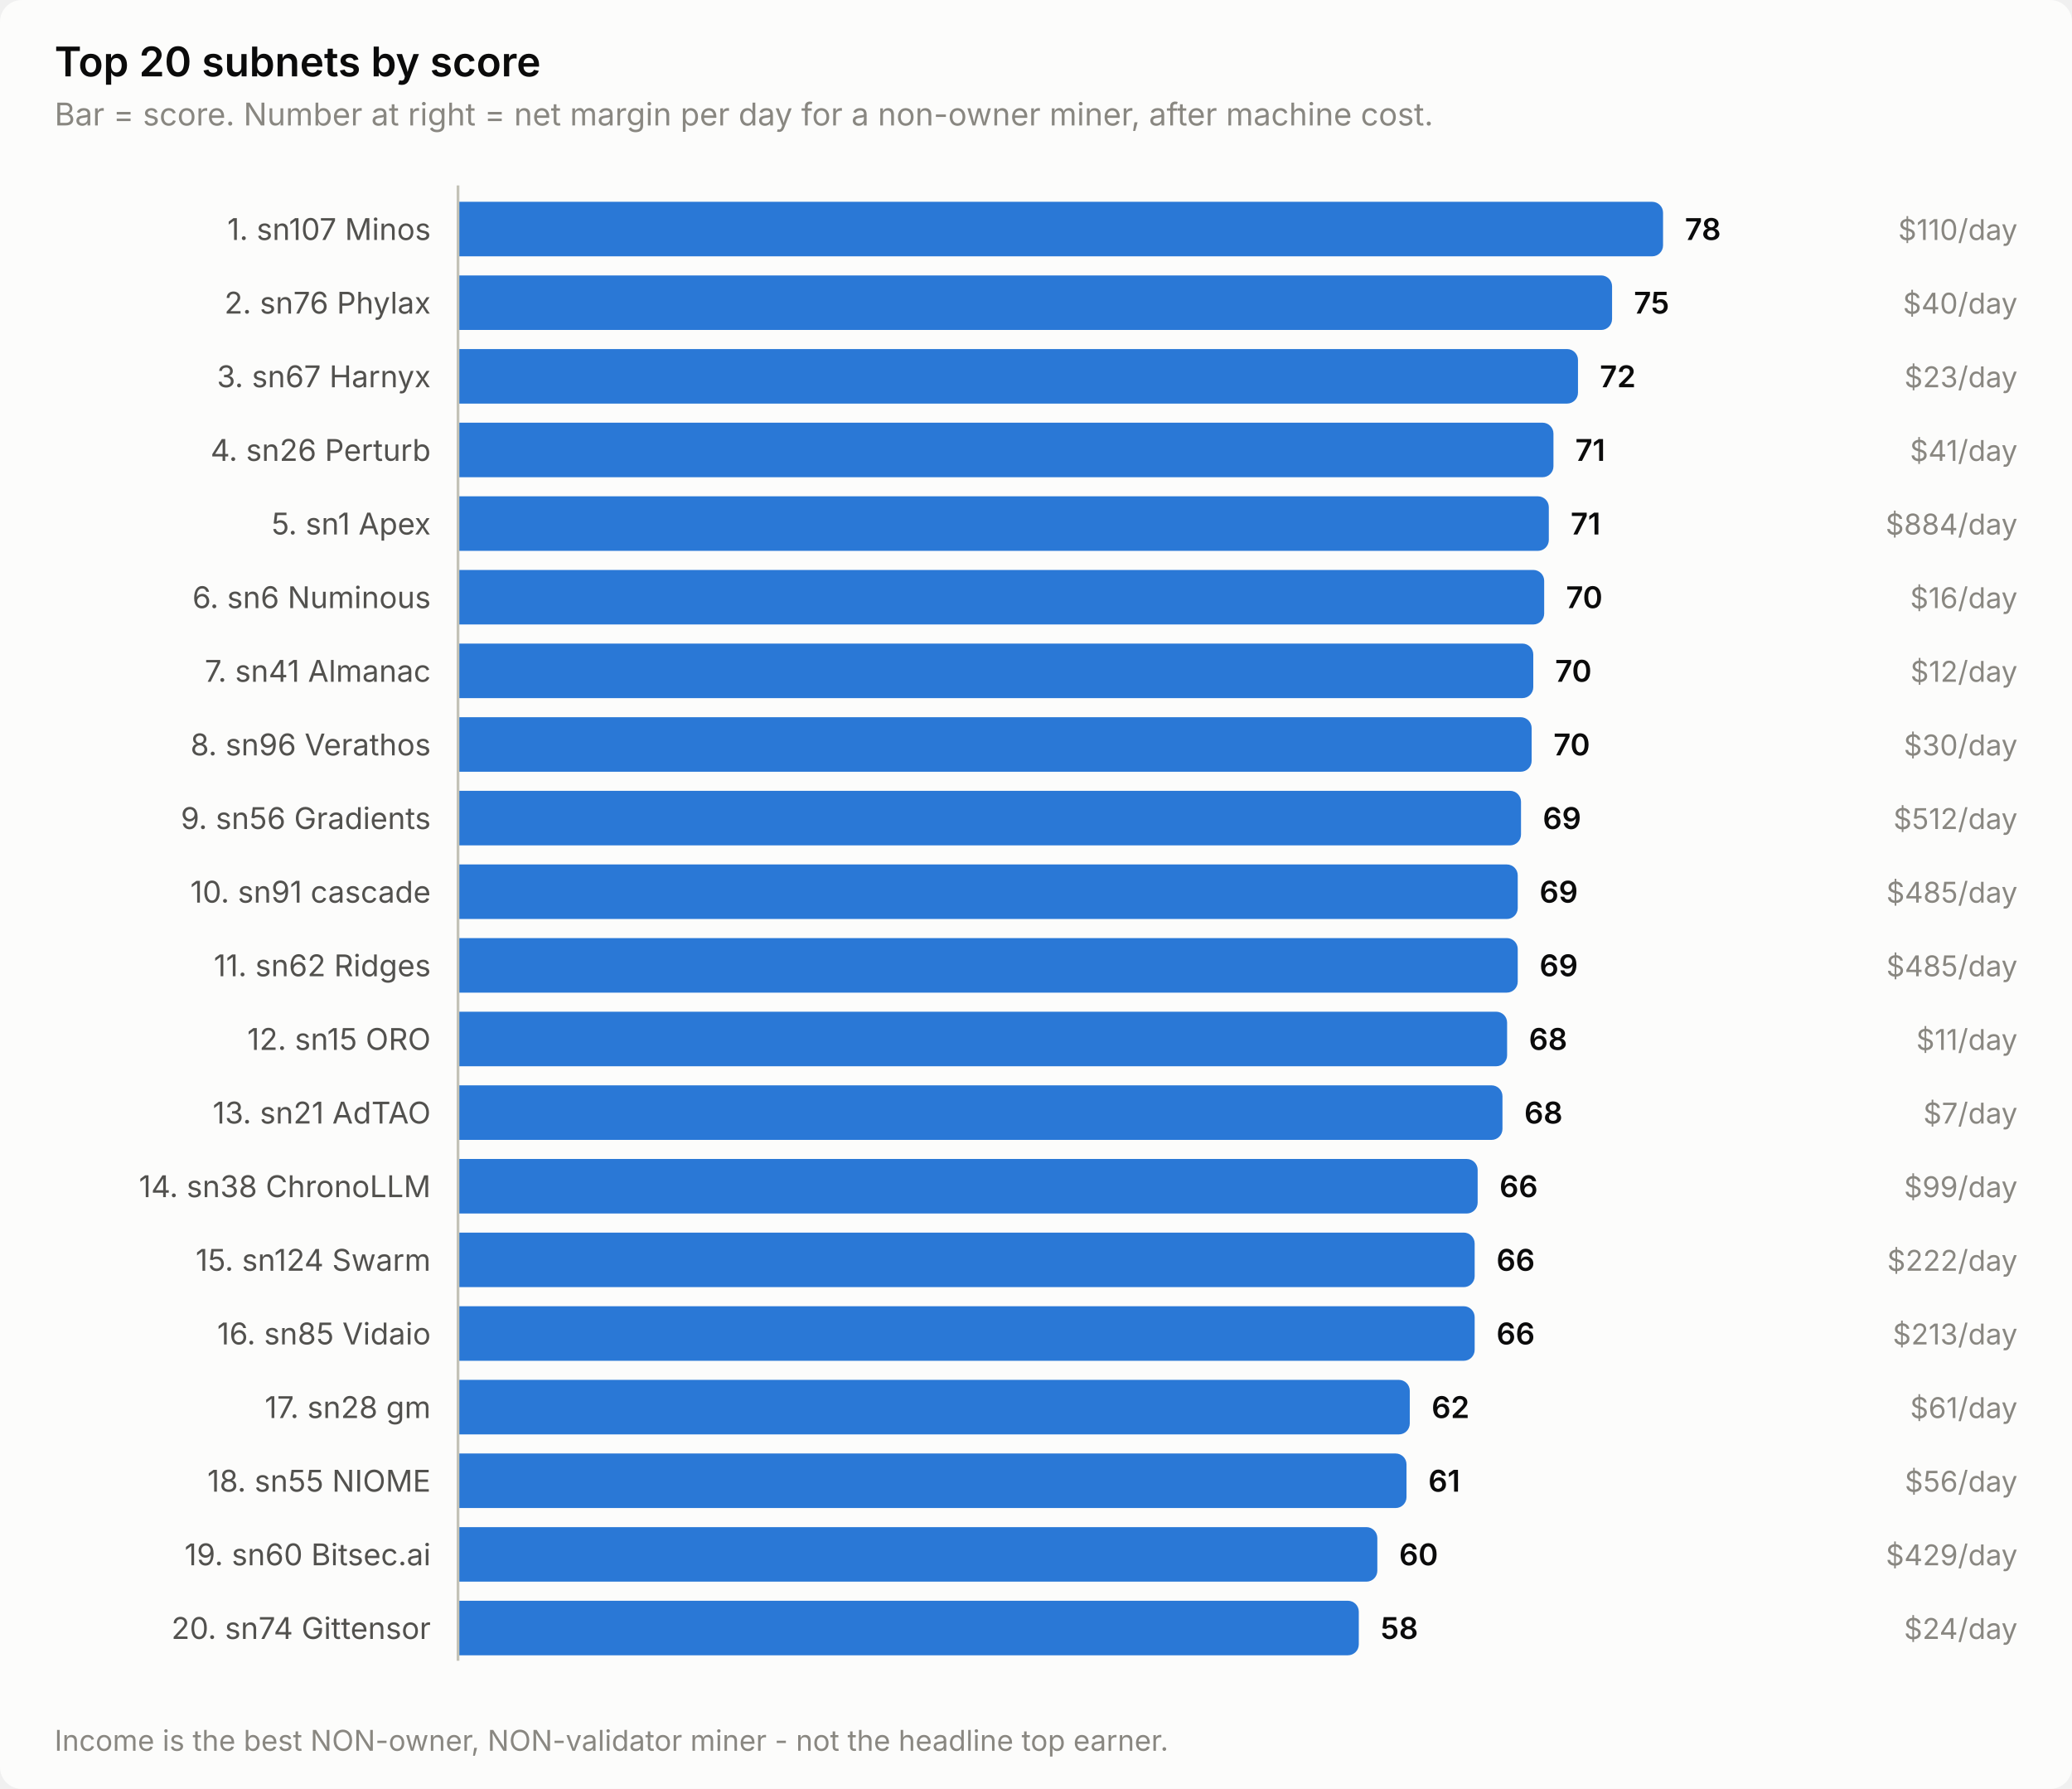
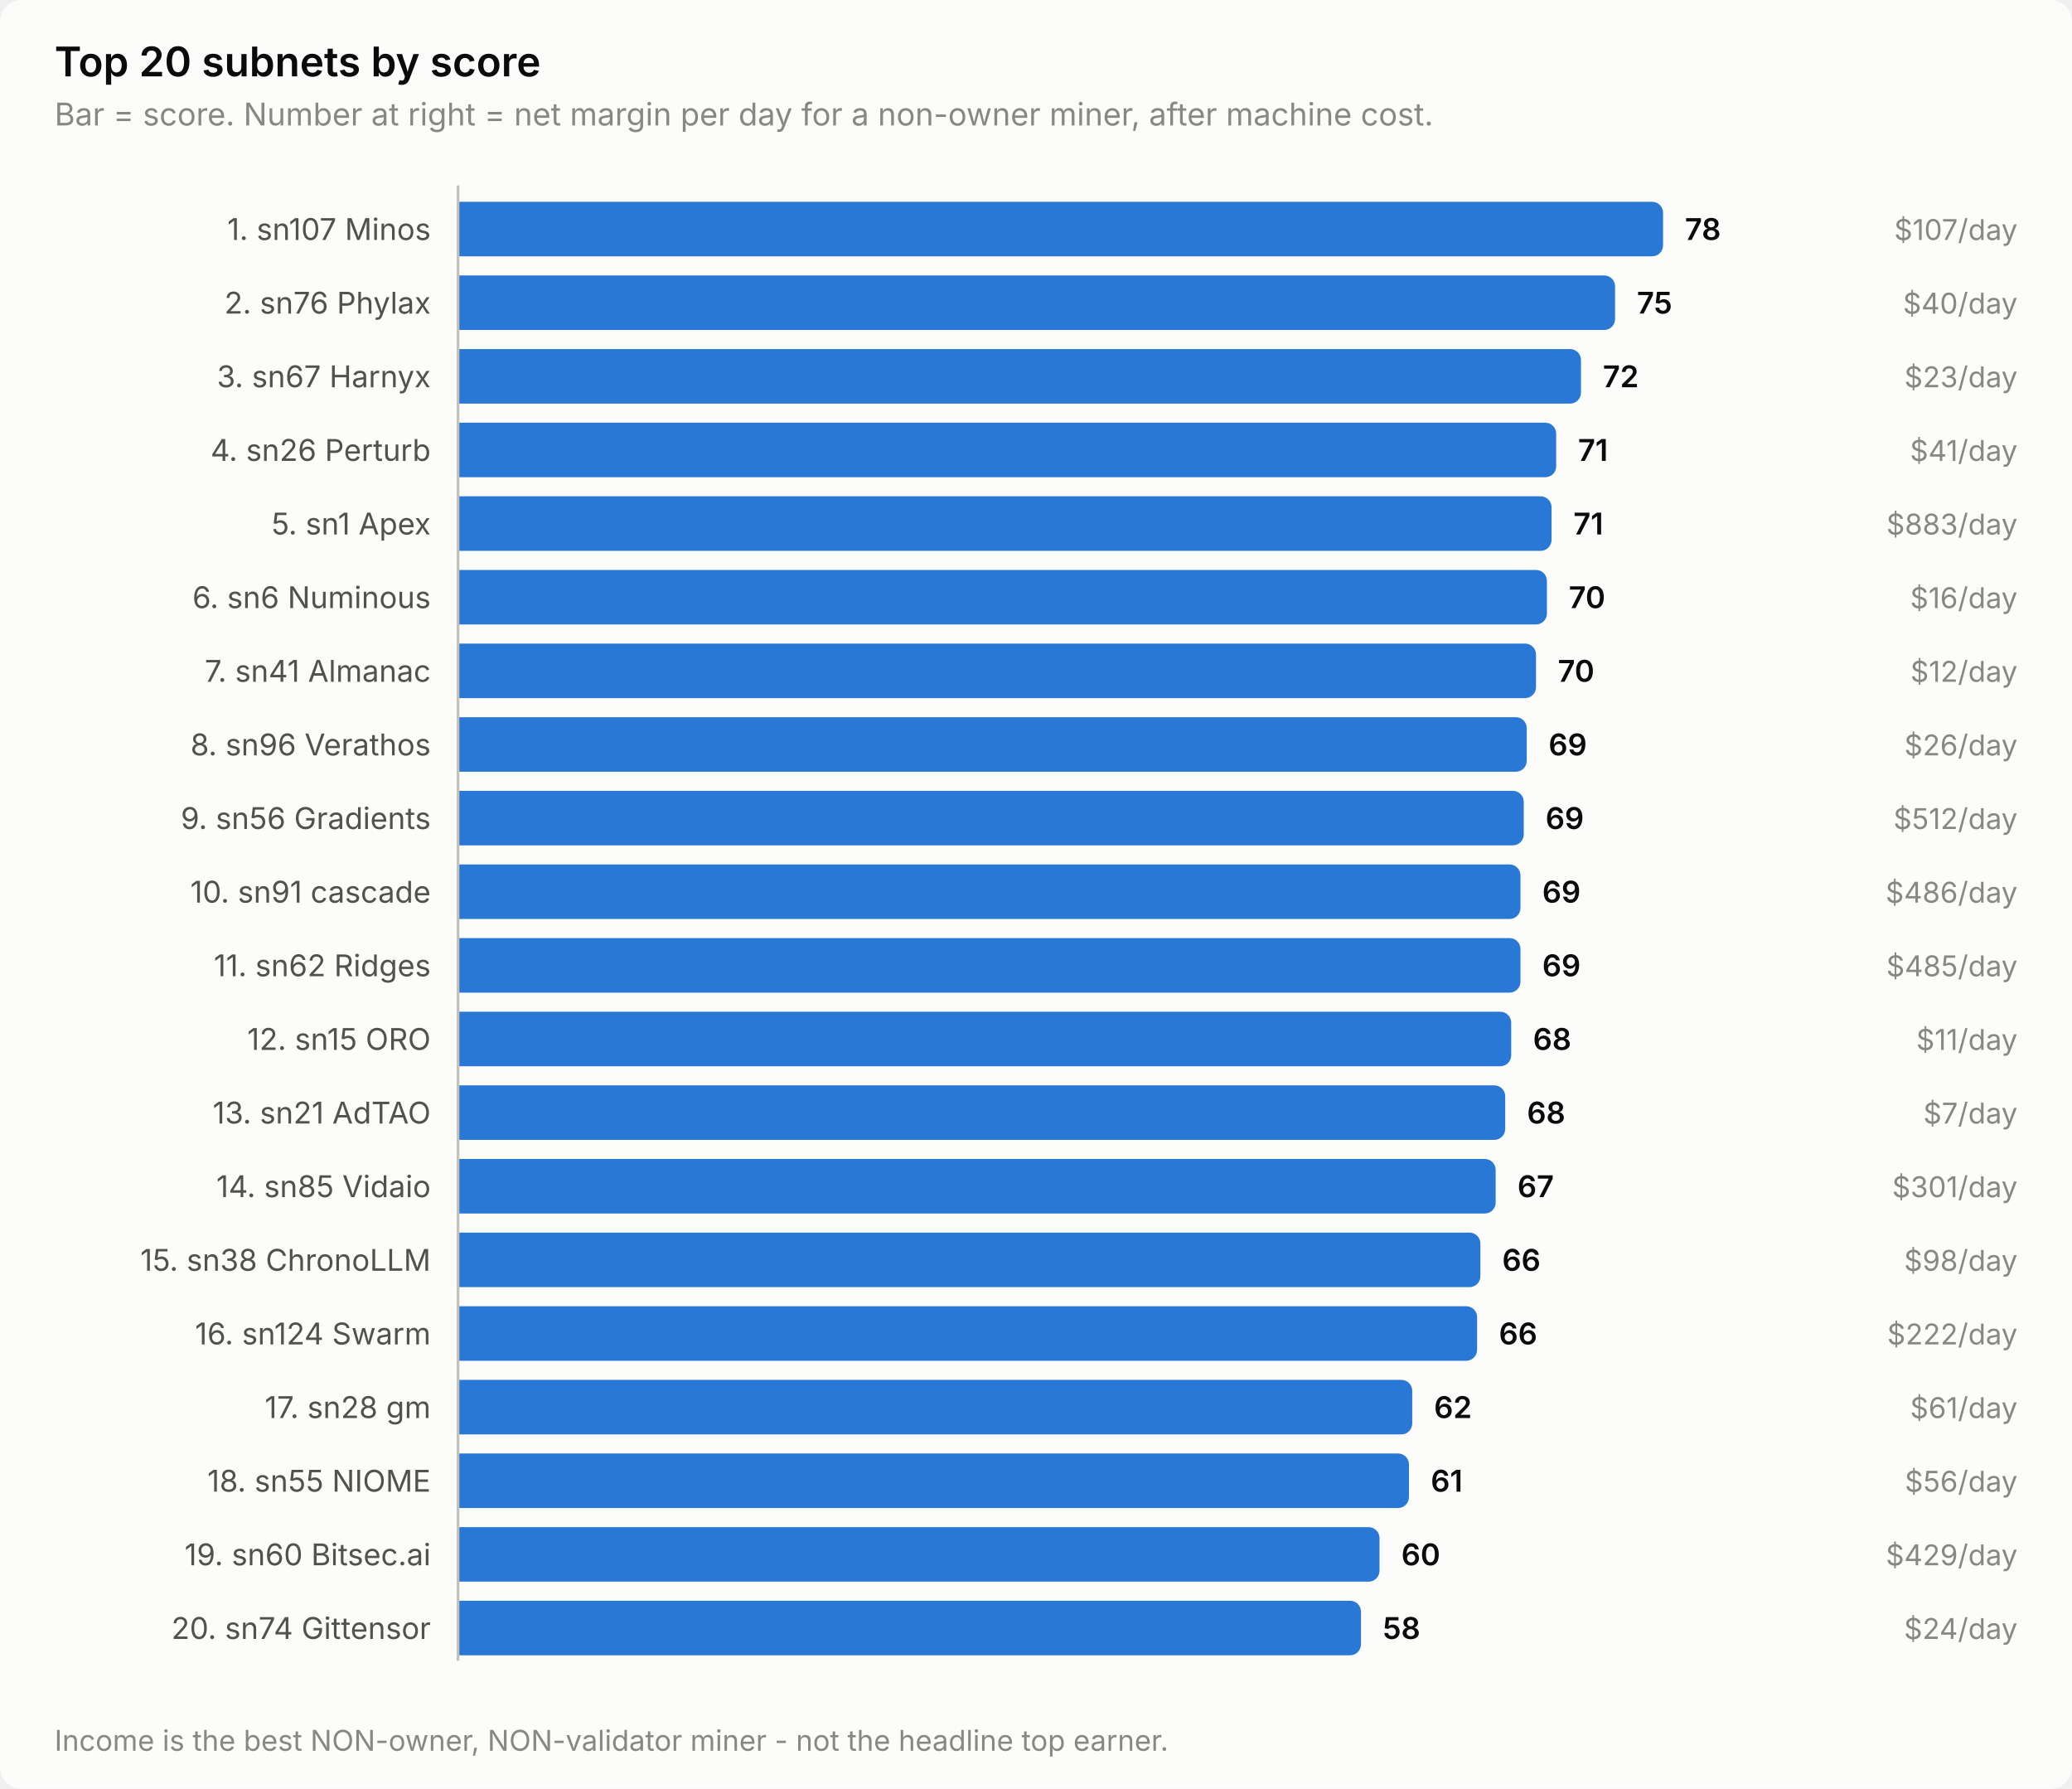
<svg xmlns="http://www.w3.org/2000/svg" width="760" height="656" viewBox="0 0 760 656" role="img" aria-label="Top 20 subnets by score">
  <style>
    text { font-family: system-ui, -apple-system, 'Segoe UI', sans-serif; }
    .t-title { font-size: 15px; font-weight: 600; }
    .t-sub { font-size: 11.5px; }
    .t-lab { font-size: 11px; }
    .t-val { font-size: 11px; font-weight: 600; font-variant-numeric: tabular-nums; }
    .t-tick { font-size: 10.5px; font-variant-numeric: tabular-nums; }

    .surface { fill: #fcfcfb; }
    .ink { fill: #0b0b0b; }
    .ink2 { fill: #52514e; }
    .muted { fill: #898781; }
    .grid { stroke: #e1e0d9; }
    .axis { stroke: #c3c2b7; }
    .accent { fill: #2a78d6; }
    .critical { fill: #d03b3b; }
    .deemph { fill: #d8d7d0; }

    @media (prefers-color-scheme: dark) {
      .surface { fill: #1a1a19; }
      .ink { fill: #ffffff; }
      .ink2 { fill: #c3c2b7; }
      .muted { fill: #898781; }
      .grid { stroke: #2c2c2a; }
      .axis { stroke: #383835; }
      .accent { fill: #3987e5; }
      .deemph { fill: #3a3a37; }
    }
</style>
  <rect class="surface" width="760" height="656" rx="8" />
  <text class="ink t-title" x="20" y="28">Top 20 subnets by score</text>
  <text class="muted t-sub" x="20" y="46">Bar = score. Number at right = net margin per day for a non-owner miner, after machine cost.</text>
  <text class="ink2 t-lab" x="158" y="88" text-anchor="end">1. sn107 Minos</text>
  <path class="accent" d="M168.0,74.0 H606.0 a4.0,4.0 0 0 1 4.0,4.0 V90.0 a4.0,4.0 0 0 1 -4.0,4.0 H168.0 Z" />
  <text class="ink t-val" x="618.0" y="88">78</text>
-   <text class="muted t-tick" x="740" y="88" text-anchor="end">$110/day</text>
+   <text class="muted t-tick" x="740" y="88" text-anchor="end">$107/day</text>
  <text class="ink2 t-lab" x="158" y="115" text-anchor="end">2. sn76 Phylax</text>
-   <path class="accent" d="M168.0,101.0 H587.3 a4.0,4.0 0 0 1 4.0,4.0 V117.0 a4.0,4.0 0 0 1 -4.0,4.0 H168.0 Z" />
-   <text class="ink t-val" x="599.3" y="115">75</text>
+   <path class="accent" d="M168.0,101.0 H588.4 a4.0,4.0 0 0 1 4.0,4.0 V117.0 a4.0,4.0 0 0 1 -4.0,4.0 H168.0 Z" />
+   <text class="ink t-val" x="600.4" y="115">75</text>
  <text class="muted t-tick" x="740" y="115" text-anchor="end">$40/day</text>
  <text class="ink2 t-lab" x="158" y="142" text-anchor="end">3. sn67 Harnyx</text>
-   <path class="accent" d="M168.0,128.0 H574.8 a4.0,4.0 0 0 1 4.0,4.0 V144.0 a4.0,4.0 0 0 1 -4.0,4.0 H168.0 Z" />
-   <text class="ink t-val" x="586.8" y="142">72</text>
+   <path class="accent" d="M168.0,128.0 H575.9 a4.0,4.0 0 0 1 4.0,4.0 V144.0 a4.0,4.0 0 0 1 -4.0,4.0 H168.0 Z" />
+   <text class="ink t-val" x="587.9" y="142">72</text>
  <text class="muted t-tick" x="740" y="142" text-anchor="end">$23/day</text>
  <text class="ink2 t-lab" x="158" y="169" text-anchor="end">4. sn26 Perturb</text>
-   <path class="accent" d="M168.0,155.0 H565.8 a4.0,4.0 0 0 1 4.0,4.0 V171.0 a4.0,4.0 0 0 1 -4.0,4.0 H168.0 Z" />
-   <text class="ink t-val" x="577.8" y="169">71</text>
+   <path class="accent" d="M168.0,155.0 H566.8 a4.0,4.0 0 0 1 4.0,4.0 V171.0 a4.0,4.0 0 0 1 -4.0,4.0 H168.0 Z" />
+   <text class="ink t-val" x="578.8" y="169">71</text>
  <text class="muted t-tick" x="740" y="169" text-anchor="end">$41/day</text>
  <text class="ink2 t-lab" x="158" y="196" text-anchor="end">5. sn1 Apex</text>
-   <path class="accent" d="M168.0,182.0 H564.1 a4.0,4.0 0 0 1 4.0,4.0 V198.0 a4.0,4.0 0 0 1 -4.0,4.0 H168.0 Z" />
-   <text class="ink t-val" x="576.1" y="196">71</text>
-   <text class="muted t-tick" x="740" y="196" text-anchor="end">$884/day</text>
+   <path class="accent" d="M168.0,182.0 H565.1 a4.0,4.0 0 0 1 4.0,4.0 V198.0 a4.0,4.0 0 0 1 -4.0,4.0 H168.0 Z" />
+   <text class="ink t-val" x="577.1" y="196">71</text>
+   <text class="muted t-tick" x="740" y="196" text-anchor="end">$883/day</text>
  <text class="ink2 t-lab" x="158" y="223" text-anchor="end">6. sn6 Numinous</text>
-   <path class="accent" d="M168.0,209.0 H562.4 a4.0,4.0 0 0 1 4.0,4.0 V225.0 a4.0,4.0 0 0 1 -4.0,4.0 H168.0 Z" />
-   <text class="ink t-val" x="574.4" y="223">70</text>
+   <path class="accent" d="M168.0,209.0 H563.4 a4.0,4.0 0 0 1 4.0,4.0 V225.0 a4.0,4.0 0 0 1 -4.0,4.0 H168.0 Z" />
+   <text class="ink t-val" x="575.4" y="223">70</text>
  <text class="muted t-tick" x="740" y="223" text-anchor="end">$16/day</text>
  <text class="ink2 t-lab" x="158" y="250" text-anchor="end">7. sn41 Almanac</text>
-   <path class="accent" d="M168.0,236.0 H558.4 a4.0,4.0 0 0 1 4.0,4.0 V252.0 a4.0,4.0 0 0 1 -4.0,4.0 H168.0 Z" />
-   <text class="ink t-val" x="570.4" y="250">70</text>
+   <path class="accent" d="M168.0,236.0 H559.4 a4.0,4.0 0 0 1 4.0,4.0 V252.0 a4.0,4.0 0 0 1 -4.0,4.0 H168.0 Z" />
+   <text class="ink t-val" x="571.4" y="250">70</text>
  <text class="muted t-tick" x="740" y="250" text-anchor="end">$12/day</text>
  <text class="ink2 t-lab" x="158" y="277" text-anchor="end">8. sn96 Verathos</text>
-   <path class="accent" d="M168.0,263.0 H557.8 a4.0,4.0 0 0 1 4.0,4.0 V279.0 a4.0,4.0 0 0 1 -4.0,4.0 H168.0 Z" />
-   <text class="ink t-val" x="569.8" y="277">70</text>
-   <text class="muted t-tick" x="740" y="277" text-anchor="end">$30/day</text>
+   <path class="accent" d="M168.0,263.0 H556.0 a4.0,4.0 0 0 1 4.0,4.0 V279.0 a4.0,4.0 0 0 1 -4.0,4.0 H168.0 Z" />
+   <text class="ink t-val" x="568.0" y="277">69</text>
+   <text class="muted t-tick" x="740" y="277" text-anchor="end">$26/day</text>
  <text class="ink2 t-lab" x="158" y="304" text-anchor="end">9. sn56 Gradients</text>
-   <path class="accent" d="M168.0,290.0 H553.9 a4.0,4.0 0 0 1 4.0,4.0 V306.0 a4.0,4.0 0 0 1 -4.0,4.0 H168.0 Z" />
-   <text class="ink t-val" x="565.9" y="304">69</text>
+   <path class="accent" d="M168.0,290.0 H554.9 a4.0,4.0 0 0 1 4.0,4.0 V306.0 a4.0,4.0 0 0 1 -4.0,4.0 H168.0 Z" />
+   <text class="ink t-val" x="566.9" y="304">69</text>
  <text class="muted t-tick" x="740" y="304" text-anchor="end">$512/day</text>
  <text class="ink2 t-lab" x="158" y="331" text-anchor="end">10. sn91 cascade</text>
-   <path class="accent" d="M168.0,317.0 H552.7 a4.0,4.0 0 0 1 4.0,4.0 V333.0 a4.0,4.0 0 0 1 -4.0,4.0 H168.0 Z" />
-   <text class="ink t-val" x="564.7" y="331">69</text>
-   <text class="muted t-tick" x="740" y="331" text-anchor="end">$485/day</text>
+   <path class="accent" d="M168.0,317.0 H553.7 a4.0,4.0 0 0 1 4.0,4.0 V333.0 a4.0,4.0 0 0 1 -4.0,4.0 H168.0 Z" />
+   <text class="ink t-val" x="565.7" y="331">69</text>
+   <text class="muted t-tick" x="740" y="331" text-anchor="end">$486/day</text>
  <text class="ink2 t-lab" x="158" y="358" text-anchor="end">11. sn62 Ridges</text>
-   <path class="accent" d="M168.0,344.0 H552.7 a4.0,4.0 0 0 1 4.0,4.0 V360.0 a4.0,4.0 0 0 1 -4.0,4.0 H168.0 Z" />
-   <text class="ink t-val" x="564.7" y="358">69</text>
+   <path class="accent" d="M168.0,344.0 H553.7 a4.0,4.0 0 0 1 4.0,4.0 V360.0 a4.0,4.0 0 0 1 -4.0,4.0 H168.0 Z" />
+   <text class="ink t-val" x="565.7" y="358">69</text>
  <text class="muted t-tick" x="740" y="358" text-anchor="end">$485/day</text>
  <text class="ink2 t-lab" x="158" y="385" text-anchor="end">12. sn15 ORO</text>
-   <path class="accent" d="M168.0,371.0 H548.8 a4.0,4.0 0 0 1 4.0,4.0 V387.0 a4.0,4.0 0 0 1 -4.0,4.0 H168.0 Z" />
-   <text class="ink t-val" x="560.8" y="385">68</text>
+   <path class="accent" d="M168.0,371.0 H550.3 a4.0,4.0 0 0 1 4.0,4.0 V387.0 a4.0,4.0 0 0 1 -4.0,4.0 H168.0 Z" />
+   <text class="ink t-val" x="562.3" y="385">68</text>
  <text class="muted t-tick" x="740" y="385" text-anchor="end">$11/day</text>
  <text class="ink2 t-lab" x="158" y="412" text-anchor="end">13. sn21 AdTAO</text>
-   <path class="accent" d="M168.0,398.0 H547.1 a4.0,4.0 0 0 1 4.0,4.0 V414.0 a4.0,4.0 0 0 1 -4.0,4.0 H168.0 Z" />
-   <text class="ink t-val" x="559.1" y="412">68</text>
+   <path class="accent" d="M168.0,398.0 H548.1 a4.0,4.0 0 0 1 4.0,4.0 V414.0 a4.0,4.0 0 0 1 -4.0,4.0 H168.0 Z" />
+   <text class="ink t-val" x="560.1" y="412">68</text>
  <text class="muted t-tick" x="740" y="412" text-anchor="end">$7/day</text>
-   <text class="ink2 t-lab" x="158" y="439" text-anchor="end">14. sn38 ChronoLLM</text>
-   <path class="accent" d="M168.0,425.0 H538.0 a4.0,4.0 0 0 1 4.0,4.0 V441.0 a4.0,4.0 0 0 1 -4.0,4.0 H168.0 Z" />
-   <text class="ink t-val" x="550.0" y="439">66</text>
-   <text class="muted t-tick" x="740" y="439" text-anchor="end">$99/day</text>
-   <text class="ink2 t-lab" x="158" y="466" text-anchor="end">15. sn124 Swarm</text>
-   <path class="accent" d="M168.0,452.0 H536.9 a4.0,4.0 0 0 1 4.0,4.0 V468.0 a4.0,4.0 0 0 1 -4.0,4.0 H168.0 Z" />
-   <text class="ink t-val" x="548.9" y="466">66</text>
-   <text class="muted t-tick" x="740" y="466" text-anchor="end">$222/day</text>
-   <text class="ink2 t-lab" x="158" y="493" text-anchor="end">16. sn85 Vidaio</text>
-   <path class="accent" d="M168.0,479.0 H536.9 a4.0,4.0 0 0 1 4.0,4.0 V495.0 a4.0,4.0 0 0 1 -4.0,4.0 H168.0 Z" />
-   <text class="ink t-val" x="548.9" y="493">66</text>
-   <text class="muted t-tick" x="740" y="493" text-anchor="end">$213/day</text>
+   <text class="ink2 t-lab" x="158" y="439" text-anchor="end">14. sn85 Vidaio</text>
+   <path class="accent" d="M168.0,425.0 H544.6 a4.0,4.0 0 0 1 4.0,4.0 V441.0 a4.0,4.0 0 0 1 -4.0,4.0 H168.0 Z" />
+   <text class="ink t-val" x="556.6" y="439">67</text>
+   <text class="muted t-tick" x="740" y="439" text-anchor="end">$301/day</text>
+   <text class="ink2 t-lab" x="158" y="466" text-anchor="end">15. sn38 ChronoLLM</text>
+   <path class="accent" d="M168.0,452.0 H539.0 a4.0,4.0 0 0 1 4.0,4.0 V468.0 a4.0,4.0 0 0 1 -4.0,4.0 H168.0 Z" />
+   <text class="ink t-val" x="551.0" y="466">66</text>
+   <text class="muted t-tick" x="740" y="466" text-anchor="end">$98/day</text>
+   <text class="ink2 t-lab" x="158" y="493" text-anchor="end">16. sn124 Swarm</text>
+   <path class="accent" d="M168.0,479.0 H537.8 a4.0,4.0 0 0 1 4.0,4.0 V495.0 a4.0,4.0 0 0 1 -4.0,4.0 H168.0 Z" />
+   <text class="ink t-val" x="549.8" y="493">66</text>
+   <text class="muted t-tick" x="740" y="493" text-anchor="end">$222/day</text>
  <text class="ink2 t-lab" x="158" y="520" text-anchor="end">17. sn28 gm</text>
-   <path class="accent" d="M168.0,506.0 H513.1 a4.0,4.0 0 0 1 4.0,4.0 V522.0 a4.0,4.0 0 0 1 -4.0,4.0 H168.0 Z" />
-   <text class="ink t-val" x="525.1" y="520">62</text>
+   <path class="accent" d="M168.0,506.0 H514.0 a4.0,4.0 0 0 1 4.0,4.0 V522.0 a4.0,4.0 0 0 1 -4.0,4.0 H168.0 Z" />
+   <text class="ink t-val" x="526.0" y="520">62</text>
  <text class="muted t-tick" x="740" y="520" text-anchor="end">$61/day</text>
  <text class="ink2 t-lab" x="158" y="547" text-anchor="end">18. sn55 NIOME</text>
-   <path class="accent" d="M168.0,533.0 H511.9 a4.0,4.0 0 0 1 4.0,4.0 V549.0 a4.0,4.0 0 0 1 -4.0,4.0 H168.0 Z" />
-   <text class="ink t-val" x="523.9" y="547">61</text>
+   <path class="accent" d="M168.0,533.0 H512.8 a4.0,4.0 0 0 1 4.0,4.0 V549.0 a4.0,4.0 0 0 1 -4.0,4.0 H168.0 Z" />
+   <text class="ink t-val" x="524.8" y="547">61</text>
  <text class="muted t-tick" x="740" y="547" text-anchor="end">$56/day</text>
  <text class="ink2 t-lab" x="158" y="574" text-anchor="end">19. sn60 Bitsec.ai</text>
-   <path class="accent" d="M168.0,560.0 H501.2 a4.0,4.0 0 0 1 4.0,4.0 V576.0 a4.0,4.0 0 0 1 -4.0,4.0 H168.0 Z" />
-   <text class="ink t-val" x="513.2" y="574">60</text>
+   <path class="accent" d="M168.0,560.0 H502.0 a4.0,4.0 0 0 1 4.0,4.0 V576.0 a4.0,4.0 0 0 1 -4.0,4.0 H168.0 Z" />
+   <text class="ink t-val" x="514.0" y="574">60</text>
  <text class="muted t-tick" x="740" y="574" text-anchor="end">$429/day</text>
  <text class="ink2 t-lab" x="158" y="601" text-anchor="end">20. sn74 Gittensor</text>
-   <path class="accent" d="M168.0,587.0 H494.4 a4.0,4.0 0 0 1 4.0,4.0 V603.0 a4.0,4.0 0 0 1 -4.0,4.0 H168.0 Z" />
-   <text class="ink t-val" x="506.4" y="601">58</text>
+   <path class="accent" d="M168.0,587.0 H495.2 a4.0,4.0 0 0 1 4.0,4.0 V603.0 a4.0,4.0 0 0 1 -4.0,4.0 H168.0 Z" />
+   <text class="ink t-val" x="507.2" y="601">58</text>
  <text class="muted t-tick" x="740" y="601" text-anchor="end">$24/day</text>
  <line class="axis" x1="168" y1="68" x2="168" y2="609" stroke-width="1" />
  <text class="muted t-tick" x="20" y="642">Income is the best NON-owner, NON-validator miner - not the headline top earner.</text>
</svg>
